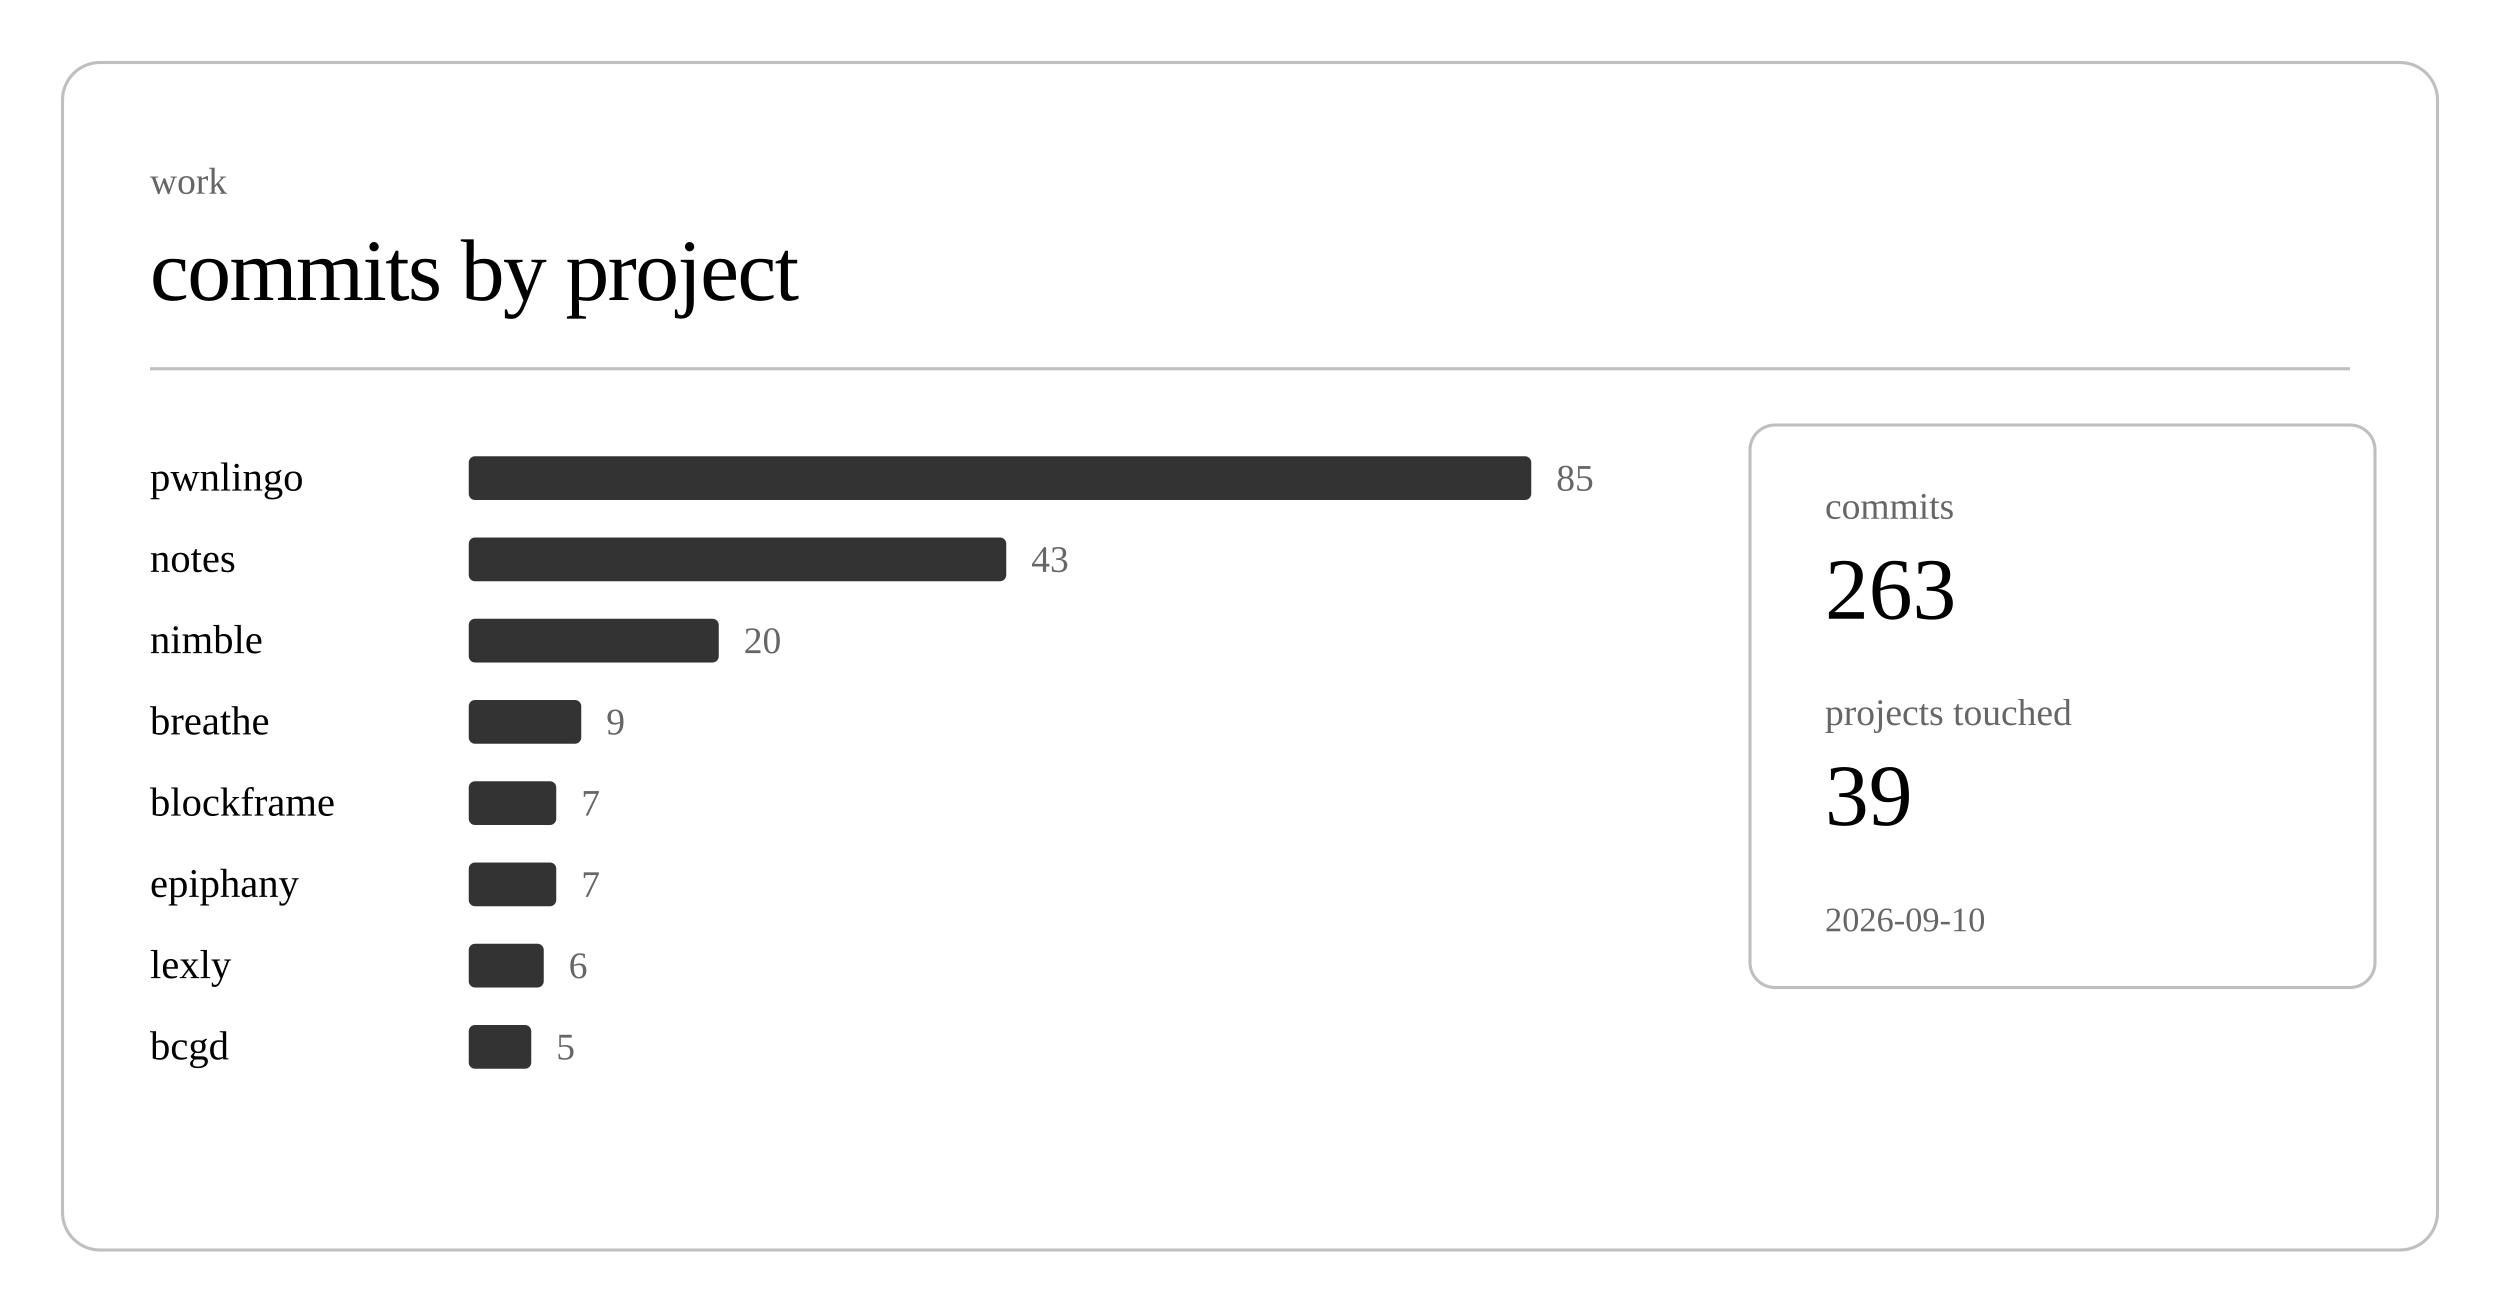
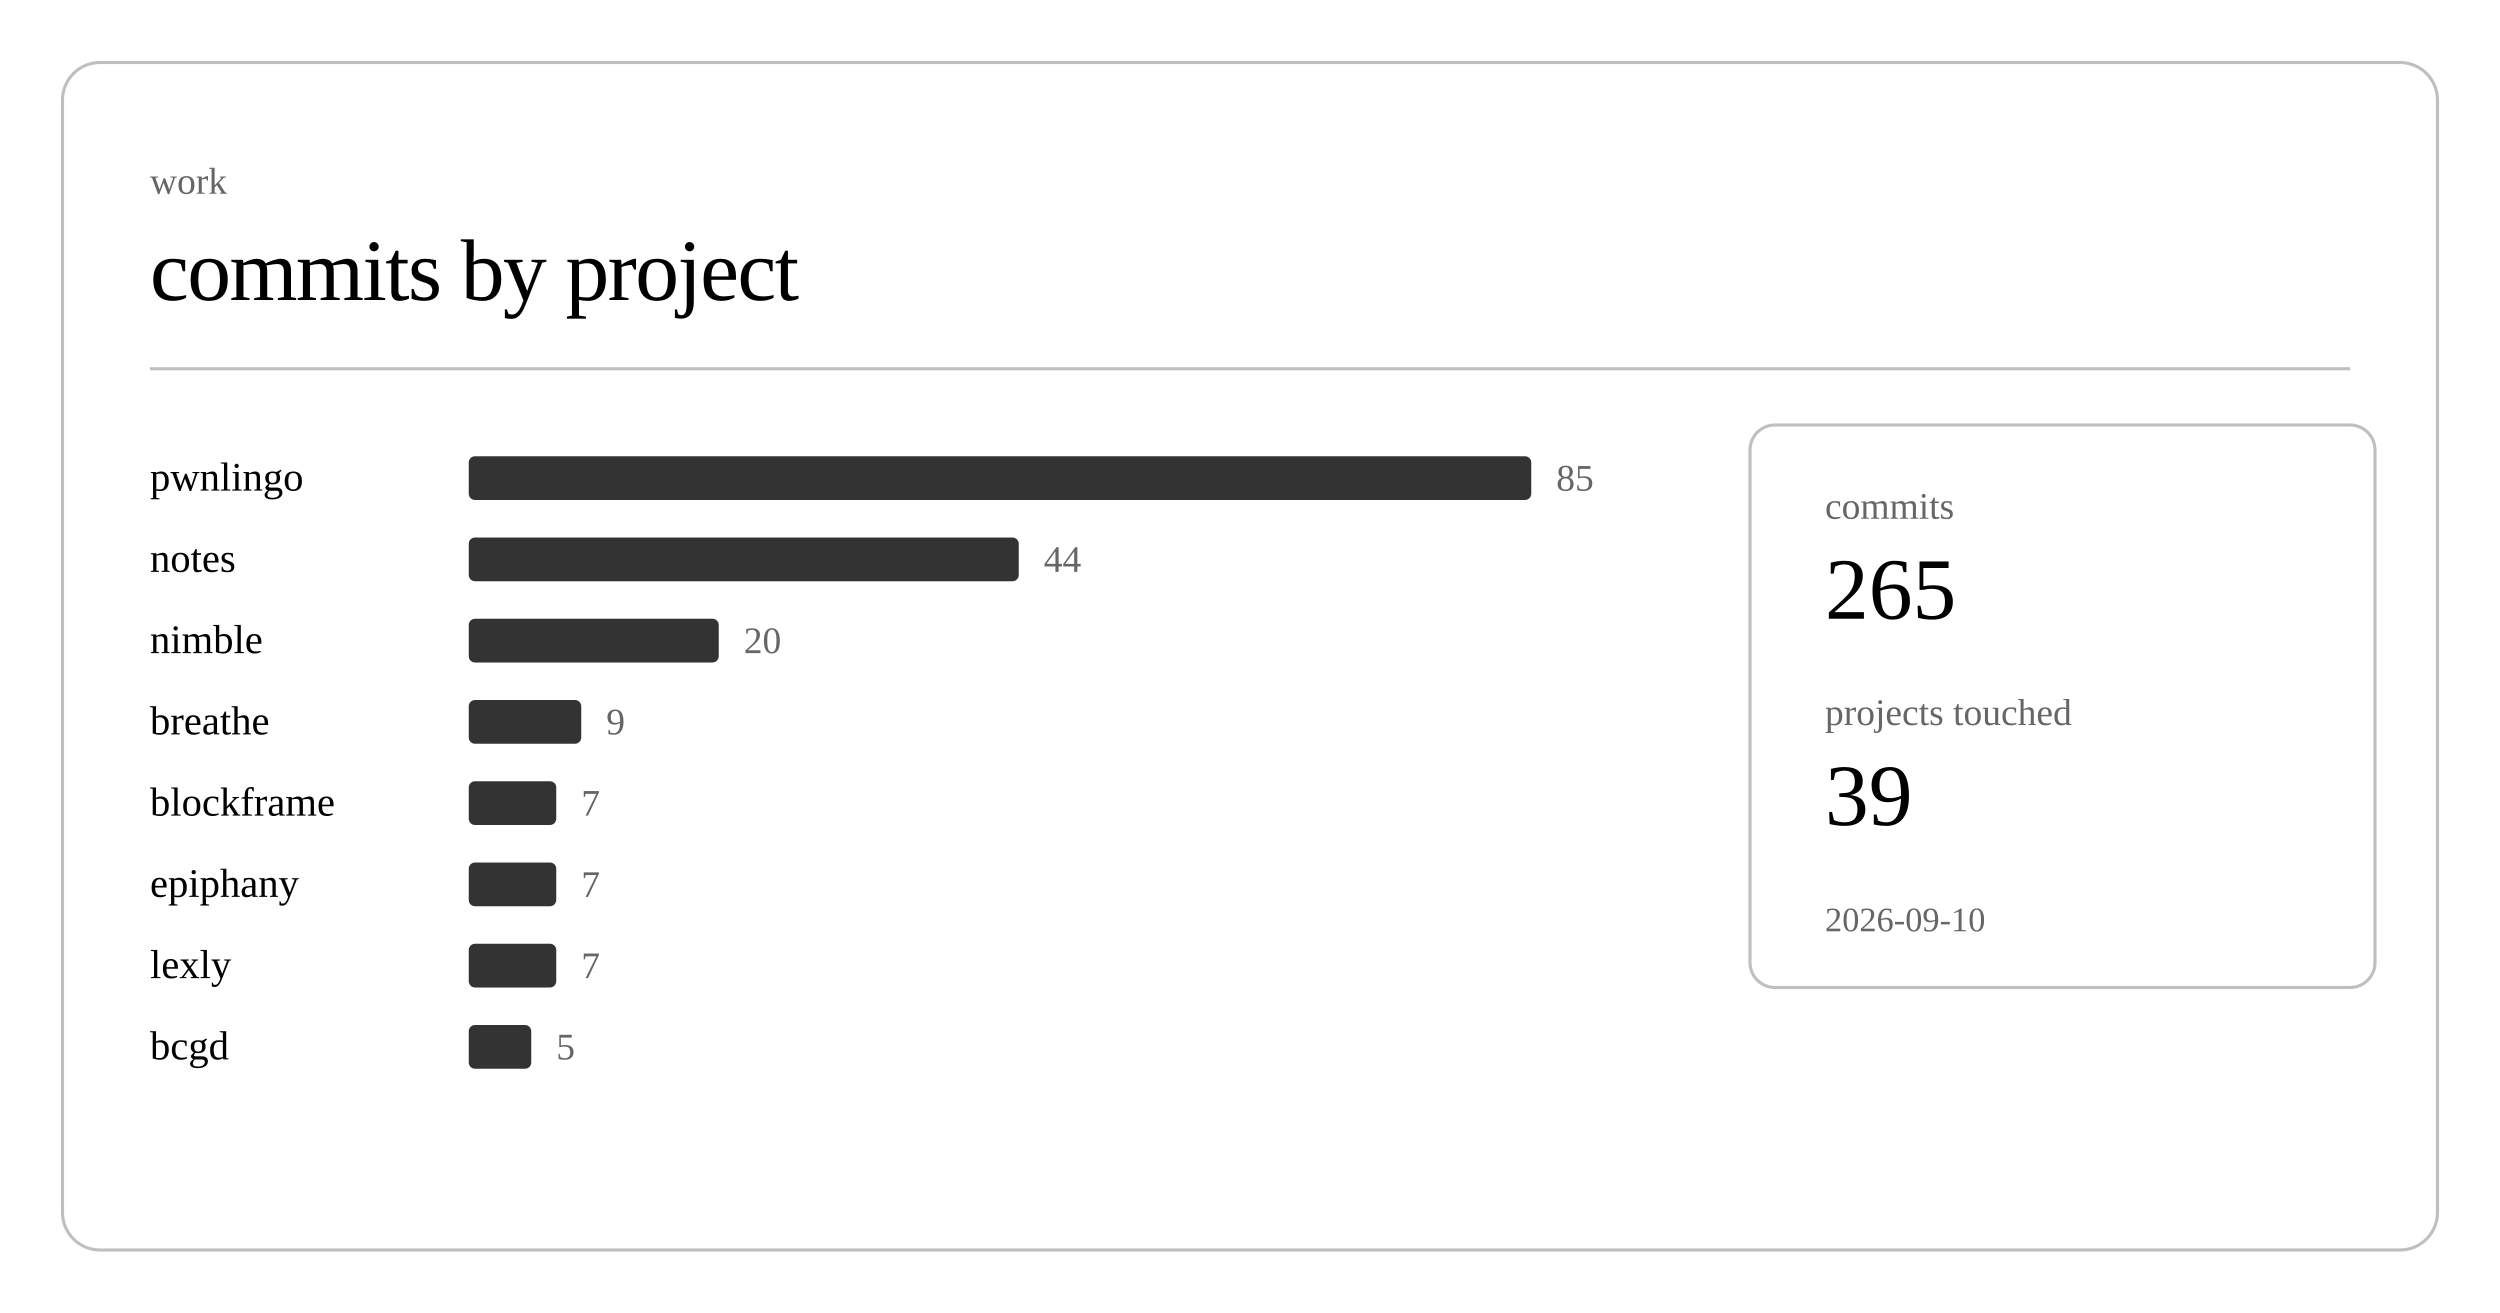
<svg xmlns="http://www.w3.org/2000/svg" class="post-header-svg" viewBox="0 0 800 420" width="800" height="420">
  <rect x="20" y="20" width="760" height="380" rx="12" ry="12" fill="none" stroke="currentColor" stroke-width="1" opacity="0.25" />
  <text fill="currentColor" x="48" y="62" font-size="12" opacity="0.6">work</text>
  <text fill="currentColor" x="48" y="96" font-size="28" font-weight="300" letter-spacing="-0.5">commits by project</text>
  <line stroke="currentColor" x1="48" y1="118" x2="752" y2="118" stroke-width="1" opacity="0.25" />
  <a href="https://github.com/nulljosh/pwnlingo">
    <text fill="currentColor" x="48" y="157" font-size="13">pwnlingo</text>
  </a>
  <rect x="150" y="146" width="340" height="14" rx="2" fill="currentColor" opacity="0.8" />
  <text fill="currentColor" x="498" y="157" font-size="12" opacity="0.6">85</text>
  <a href="https://github.com/nulljosh/notes">
    <text fill="currentColor" x="48" y="183" font-size="13">notes</text>
  </a>
-   <rect x="150" y="172" width="172" height="14" rx="2" fill="currentColor" opacity="0.8" />
-   <text fill="currentColor" x="330" y="183" font-size="12" opacity="0.6">43</text>
+   <rect x="150" y="172" width="176" height="14" rx="2" fill="currentColor" opacity="0.8" />
+   <text fill="currentColor" x="334" y="183" font-size="12" opacity="0.6">44</text>
  <a href="https://github.com/nulljosh/nimble">
    <text fill="currentColor" x="48" y="209" font-size="13">nimble</text>
  </a>
  <rect x="150" y="198" width="80" height="14" rx="2" fill="currentColor" opacity="0.8" />
  <text fill="currentColor" x="238" y="209" font-size="12" opacity="0.6">20</text>
  <a href="https://github.com/nulljosh/breathe">
    <text fill="currentColor" x="48" y="235" font-size="13">breathe</text>
  </a>
  <rect x="150" y="224" width="36" height="14" rx="2" fill="currentColor" opacity="0.8" />
  <text fill="currentColor" x="194" y="235" font-size="12" opacity="0.6">9</text>
  <a href="https://github.com/nulljosh/blockframe">
    <text fill="currentColor" x="48" y="261" font-size="13">blockframe</text>
  </a>
  <rect x="150" y="250" width="28" height="14" rx="2" fill="currentColor" opacity="0.8" />
  <text fill="currentColor" x="186" y="261" font-size="12" opacity="0.6">7</text>
  <a href="https://github.com/nulljosh/epiphany">
    <text fill="currentColor" x="48" y="287" font-size="13">epiphany</text>
  </a>
  <rect x="150" y="276" width="28" height="14" rx="2" fill="currentColor" opacity="0.8" />
  <text fill="currentColor" x="186" y="287" font-size="12" opacity="0.6">7</text>
  <a href="https://github.com/nulljosh/lexly">
    <text fill="currentColor" x="48" y="313" font-size="13">lexly</text>
  </a>
-   <rect x="150" y="302" width="24" height="14" rx="2" fill="currentColor" opacity="0.8" />
-   <text fill="currentColor" x="182" y="313" font-size="12" opacity="0.6">6</text>
+   <rect x="150" y="302" width="28" height="14" rx="2" fill="currentColor" opacity="0.8" />
+   <text fill="currentColor" x="186" y="313" font-size="12" opacity="0.6">7</text>
  <a href="https://github.com/nulljosh/bcgd">
    <text fill="currentColor" x="48" y="339" font-size="13">bcgd</text>
  </a>
  <rect x="150" y="328" width="20" height="14" rx="2" fill="currentColor" opacity="0.8" />
  <text fill="currentColor" x="178" y="339" font-size="12" opacity="0.6">5</text>
  <rect x="560" y="136" width="200" height="180" rx="8" ry="8" fill="none" stroke="currentColor" stroke-width="1" opacity="0.25" />
  <text fill="currentColor" x="584" y="166" font-size="12" opacity="0.6">commits</text>
-   <text fill="currentColor" x="584" y="198" font-size="28" font-weight="500">263</text>
+   <text fill="currentColor" x="584" y="198" font-size="28" font-weight="500">265</text>
  <text fill="currentColor" x="584" y="232" font-size="12" opacity="0.6">projects touched</text>
  <text fill="currentColor" x="584" y="264" font-size="28" font-weight="500">39</text>
  <text fill="currentColor" x="584" y="298" font-size="11" opacity="0.6">2026-09-10</text>
</svg>
